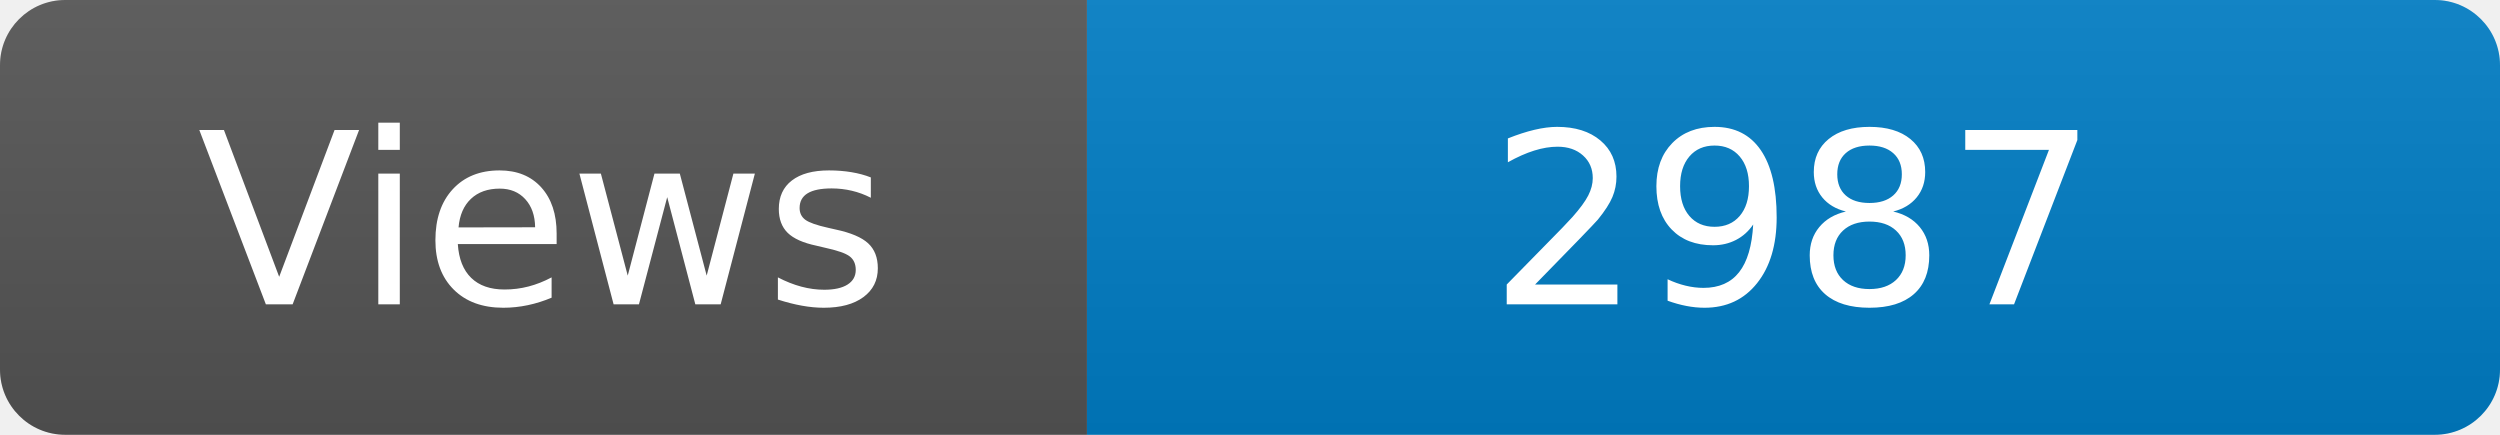
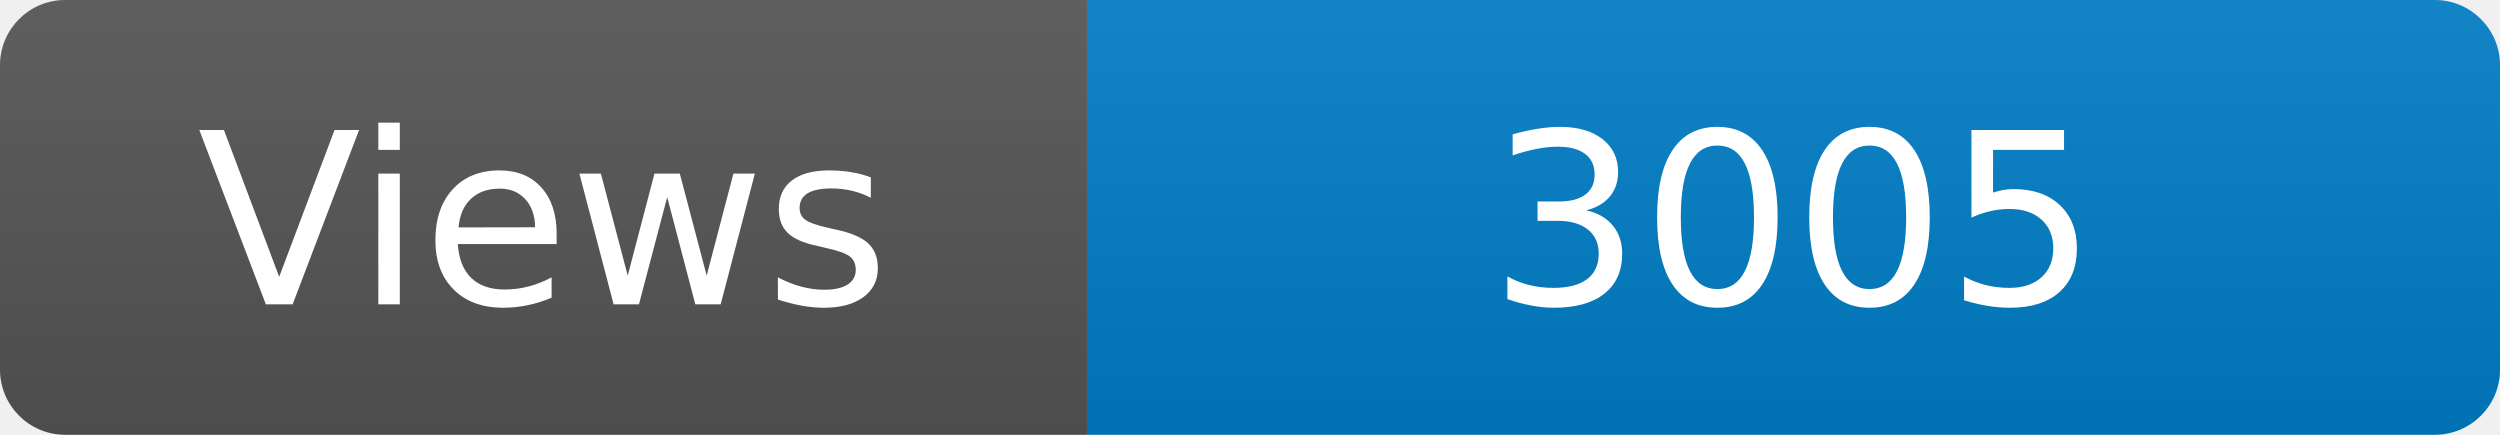
<svg xmlns="http://www.w3.org/2000/svg" width="115" height="20" role="img" aria-label="Maintained?: yes">
  <linearGradient id="s" x2="0" y2="100%">
    <stop offset="0" stop-color="#bbb" stop-opacity=".1" />
    <stop offset="1" stop-opacity=".1" />
  </linearGradient>
  <clipPath id="r">
    <rect width="115" height="20" rx="3" fill="#fff" />
  </clipPath>
  <g clip-path="url(#r)">
    <rect width="50" height="20" fill="#555" />
    <rect x="50" width="160" height="20" fill="#007ec6" />
    <rect width="115" height="20" fill="url(#s)" />
  </g>
  <g fill="#fff" text-anchor="middle" font-family="Verdana,Geneva,DejaVu Sans,sans-serif" font-size="110">
    <text x="250" y="140" transform="scale(.1)" fill="#fff">Views</text>
-     <text x="825" y="140" transform="scale(.1)" fill="#fff">2987</text>
+     <text x="825" y="140" transform="scale(.1)" fill="#fff">3005</text>
  </g>
</svg>
